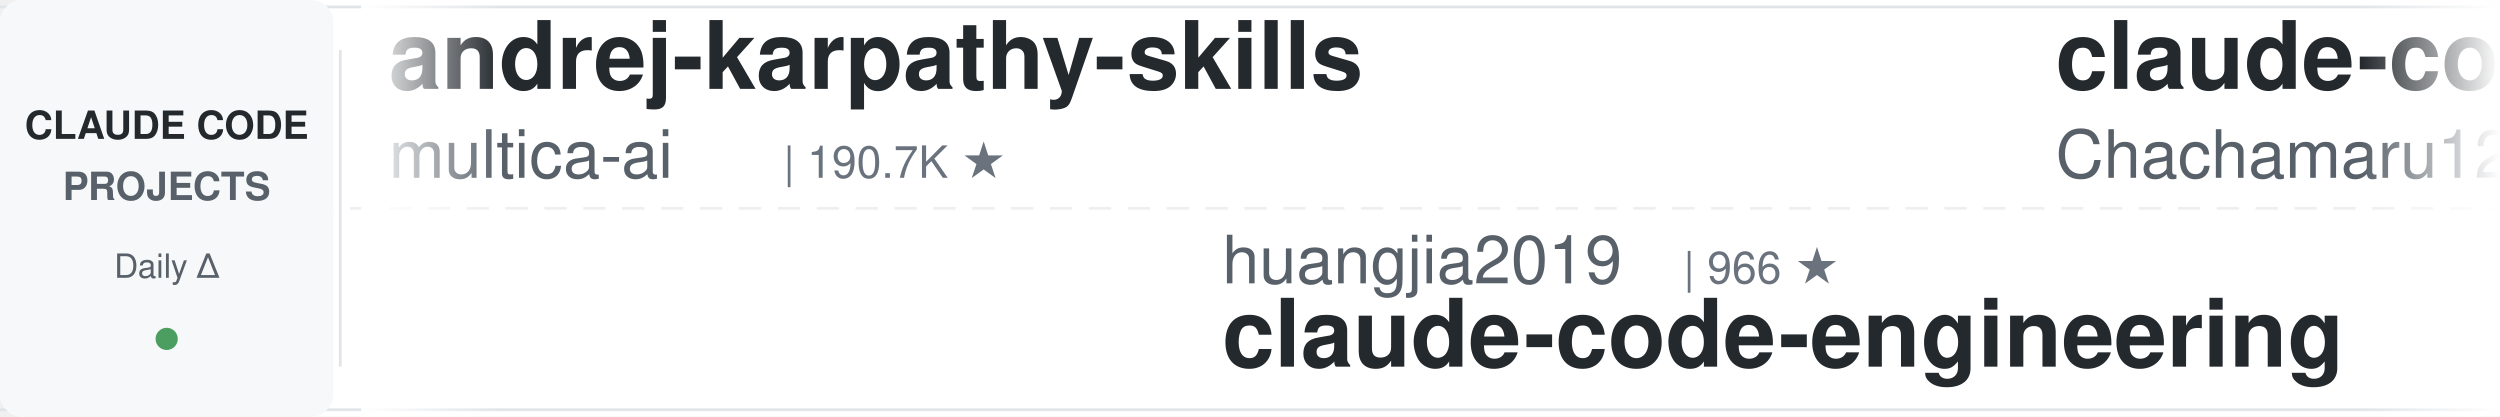
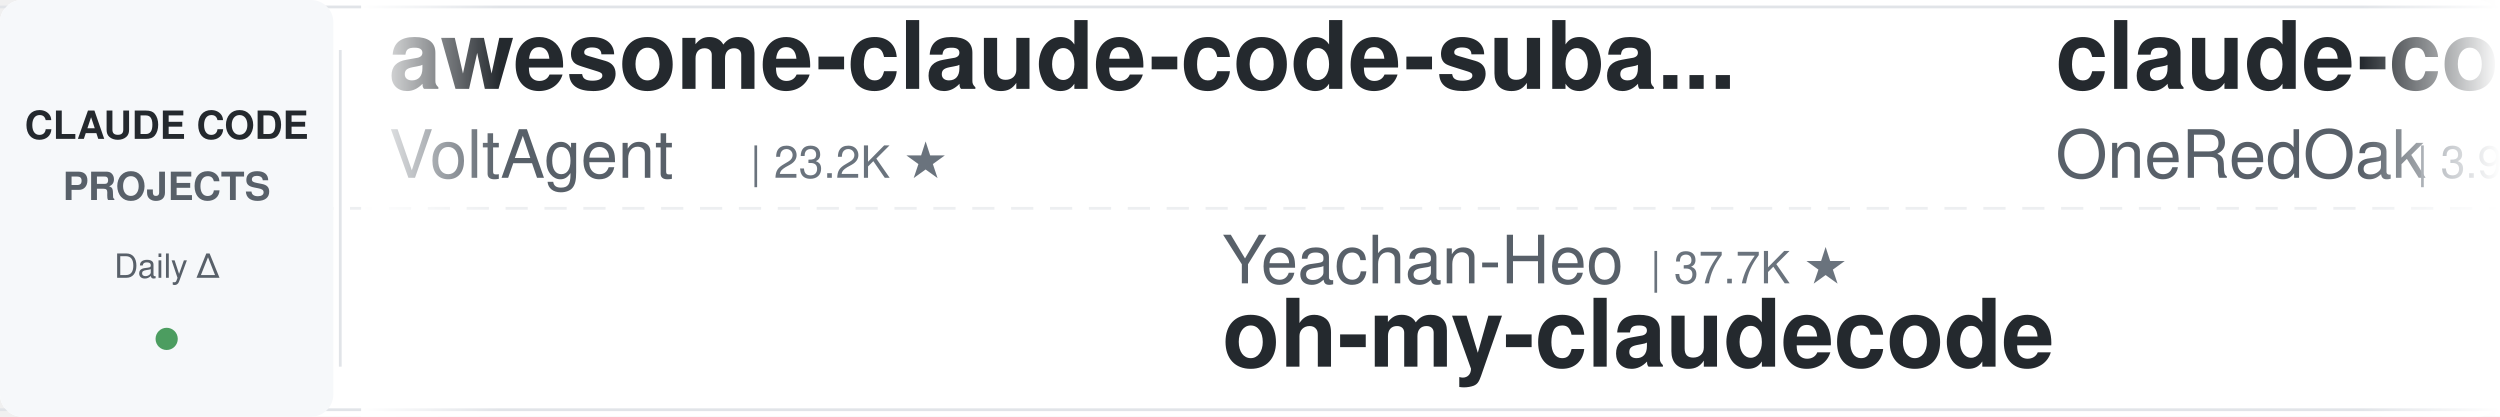
<svg xmlns="http://www.w3.org/2000/svg" width="900" height="150">
  <defs>
    <linearGradient id="leftFade" x1="0%" y1="0%" x2="100%" y2="0%">
      <stop offset="0%" style="stop-color:#ffffff;stop-opacity:1" />
      <stop offset="100%" style="stop-color:#ffffff;stop-opacity:0" />
    </linearGradient>
    <linearGradient id="rightFade" x1="0%" y1="0%" x2="100%" y2="0%">
      <stop offset="0%" style="stop-color:#ffffff;stop-opacity:0" />
      <stop offset="100%" style="stop-color:#ffffff;stop-opacity:1" />
    </linearGradient>
  </defs>
  <rect width="900" height="150" fill="#ffffff" rx="8" />
  <rect x="0" y="2" width="900" height="1" fill="#e1e4e8" />
  <rect x="0" y="147" width="900" height="1" fill="#e1e4e8" />
  <line x1="0" y1="75" x2="900" y2="75" stroke="#e1e4e8" stroke-width="1" stroke-dasharray="8 6" opacity="0.6" />
  <rect x="0" y="0" width="120" height="150" fill="#f6f8fa" rx="8" />
  <text x="60" y="50" font-family="-apple-system, BlinkMacSystemFont, 'Segoe UI', Helvetica, Arial, sans-serif" font-size="14" font-weight="600" fill="#24292e" text-anchor="middle">CLAUDE CODE</text>
  <text x="60" y="72" font-family="-apple-system, BlinkMacSystemFont, 'Segoe UI', Helvetica, Arial, sans-serif" font-size="14" font-weight="600" fill="#586069" text-anchor="middle">PROJECTS</text>
  <text x="60" y="100" font-family="-apple-system, BlinkMacSystemFont, 'Segoe UI', Helvetica, Arial, sans-serif" font-size="12" font-weight="500" fill="#586069" text-anchor="middle">Daily Δ</text>
  <circle cx="60" cy="122" r="4" fill="#22863a" opacity="0.8" />
  <rect x="122" y="18" width="1" height="114" fill="#e1e4e8" />
  <clipPath id="tickerClip">
    <rect x="130" y="0" width="770" height="150" />
  </clipPath>
  <g clip-path="url(#tickerClip)">
    <g id="tickerItems">
      <animateTransform attributeName="transform" attributeType="XML" type="translate" from="0 0" to="-3000 0" dur="54s" repeatCount="indefinite" />
      <g transform="translate(0, 0)">
-         <text x="140" y="32" font-family="-apple-system, BlinkMacSystemFont, 'Segoe UI', Helvetica, Arial, sans-serif" font-size="34" font-weight="600" fill="#24292e">andrej-karpathy-skills</text>
-         <text x="140" y="64" font-family="-apple-system, BlinkMacSystemFont, 'Segoe UI', Helvetica, Arial, sans-serif" font-size="24" font-weight="400" fill="#586069">multica-ai</text>
-         <text x="282" y="64" font-family="-apple-system, BlinkMacSystemFont, 'Segoe UI', Helvetica, Arial, sans-serif" font-size="16" font-weight="500" fill="#6a737d">| 190.7K ★</text>
+         <text x="140" y="32" font-family="-apple-system, BlinkMacSystemFont, 'Segoe UI', Helvetica, Arial, sans-serif" font-size="34" font-weight="600" fill="#24292e">awesome-claude-code-suba...</text>
+         <text x="140" y="64" font-family="-apple-system, BlinkMacSystemFont, 'Segoe UI', Helvetica, Arial, sans-serif" font-size="24" font-weight="400" fill="#586069">VoltAgent</text>
+         <text x="270" y="64" font-family="-apple-system, BlinkMacSystemFont, 'Segoe UI', Helvetica, Arial, sans-serif" font-size="16" font-weight="500" fill="#6a737d">| 23.2K ★</text>
      </g>
      <g transform="translate(300, 0)">
-         <text x="140" y="102" font-family="-apple-system, BlinkMacSystemFont, 'Segoe UI', Helvetica, Arial, sans-serif" font-size="24" font-weight="400" fill="#586069">huangjia2019</text>
-         <text x="306" y="102" font-family="-apple-system, BlinkMacSystemFont, 'Segoe UI', Helvetica, Arial, sans-serif" font-size="16" font-weight="500" fill="#6a737d">| 966 ★</text>
-         <text x="140" y="132" font-family="-apple-system, BlinkMacSystemFont, 'Segoe UI', Helvetica, Arial, sans-serif" font-size="34" font-weight="600" fill="#24292e">claude-code-engineering</text>
+         <text x="140" y="102" font-family="-apple-system, BlinkMacSystemFont, 'Segoe UI', Helvetica, Arial, sans-serif" font-size="24" font-weight="400" fill="#586069">Yeachan-Heo</text>
+         <text x="294" y="102" font-family="-apple-system, BlinkMacSystemFont, 'Segoe UI', Helvetica, Arial, sans-serif" font-size="16" font-weight="500" fill="#6a737d">| 37.7K ★</text>
+         <text x="140" y="132" font-family="-apple-system, BlinkMacSystemFont, 'Segoe UI', Helvetica, Arial, sans-serif" font-size="34" font-weight="600" fill="#24292e">oh-my-claudecode</text>
      </g>
      <g transform="translate(600, 0)">
-         <text x="140" y="32" font-family="-apple-system, BlinkMacSystemFont, 'Segoe UI', Helvetica, Arial, sans-serif" font-size="34" font-weight="600" fill="#24292e">claude-code-harness</text>
-         <text x="140" y="64" font-family="-apple-system, BlinkMacSystemFont, 'Segoe UI', Helvetica, Arial, sans-serif" font-size="24" font-weight="400" fill="#586069">Chachamaru127</text>
-         <text x="318" y="64" font-family="-apple-system, BlinkMacSystemFont, 'Segoe UI', Helvetica, Arial, sans-serif" font-size="16" font-weight="500" fill="#6a737d">| 3.0K ★</text>
+         <text x="140" y="32" font-family="-apple-system, BlinkMacSystemFont, 'Segoe UI', Helvetica, Arial, sans-serif" font-size="34" font-weight="600" fill="#24292e">claude-code-workflows</text>
+         <text x="140" y="64" font-family="-apple-system, BlinkMacSystemFont, 'Segoe UI', Helvetica, Arial, sans-serif" font-size="24" font-weight="400" fill="#586069">OneRedOak</text>
+         <text x="270" y="64" font-family="-apple-system, BlinkMacSystemFont, 'Segoe UI', Helvetica, Arial, sans-serif" font-size="16" font-weight="500" fill="#6a737d">| 3.9K ★</text>
      </g>
      <g transform="translate(900, 0)">
-         <text x="140" y="102" font-family="-apple-system, BlinkMacSystemFont, 'Segoe UI', Helvetica, Arial, sans-serif" font-size="24" font-weight="400" fill="#586069">Donchitos</text>
-         <text x="270" y="102" font-family="-apple-system, BlinkMacSystemFont, 'Segoe UI', Helvetica, Arial, sans-serif" font-size="16" font-weight="500" fill="#6a737d">| 22.8K ★</text>
-         <text x="140" y="132" font-family="-apple-system, BlinkMacSystemFont, 'Segoe UI', Helvetica, Arial, sans-serif" font-size="34" font-weight="600" fill="#24292e">Claude-Code-Game-Studios</text>
+         <text x="140" y="102" font-family="-apple-system, BlinkMacSystemFont, 'Segoe UI', Helvetica, Arial, sans-serif" font-size="24" font-weight="400" fill="#586069">jqueryscript</text>
+         <text x="306" y="102" font-family="-apple-system, BlinkMacSystemFont, 'Segoe UI', Helvetica, Arial, sans-serif" font-size="16" font-weight="500" fill="#6a737d">| 462 ★</text>
+         <text x="140" y="132" font-family="-apple-system, BlinkMacSystemFont, 'Segoe UI', Helvetica, Arial, sans-serif" font-size="34" font-weight="600" fill="#24292e">awesome-claude-code</text>
      </g>
      <g transform="translate(1200, 0)">
-         <text x="140" y="32" font-family="-apple-system, BlinkMacSystemFont, 'Segoe UI', Helvetica, Arial, sans-serif" font-size="34" font-weight="600" fill="#24292e">claude-skills</text>
-         <text x="140" y="64" font-family="-apple-system, BlinkMacSystemFont, 'Segoe UI', Helvetica, Arial, sans-serif" font-size="24" font-weight="400" fill="#586069">alirezarezvani</text>
-         <text x="330" y="64" font-family="-apple-system, BlinkMacSystemFont, 'Segoe UI', Helvetica, Arial, sans-serif" font-size="16" font-weight="500" fill="#6a737d">| 22.1K ★</text>
+         <text x="140" y="32" font-family="-apple-system, BlinkMacSystemFont, 'Segoe UI', Helvetica, Arial, sans-serif" font-size="34" font-weight="600" fill="#24292e">claude-code-settings</text>
+         <text x="140" y="64" font-family="-apple-system, BlinkMacSystemFont, 'Segoe UI', Helvetica, Arial, sans-serif" font-size="24" font-weight="400" fill="#586069">feiskyer</text>
+         <text x="258" y="64" font-family="-apple-system, BlinkMacSystemFont, 'Segoe UI', Helvetica, Arial, sans-serif" font-size="16" font-weight="500" fill="#6a737d">| 1.6K ★</text>
      </g>
      <g transform="translate(1500, 0)">
-         <text x="140" y="102" font-family="-apple-system, BlinkMacSystemFont, 'Segoe UI', Helvetica, Arial, sans-serif" font-size="24" font-weight="400" fill="#586069">Alishahryar1</text>
-         <text x="306" y="102" font-family="-apple-system, BlinkMacSystemFont, 'Segoe UI', Helvetica, Arial, sans-serif" font-size="16" font-weight="500" fill="#6a737d">| 39.6K ★</text>
-         <text x="140" y="132" font-family="-apple-system, BlinkMacSystemFont, 'Segoe UI', Helvetica, Arial, sans-serif" font-size="34" font-weight="600" fill="#24292e">free-claude-code</text>
+         <text x="140" y="102" font-family="-apple-system, BlinkMacSystemFont, 'Segoe UI', Helvetica, Arial, sans-serif" font-size="24" font-weight="400" fill="#586069">davila7</text>
+         <text x="246" y="102" font-family="-apple-system, BlinkMacSystemFont, 'Segoe UI', Helvetica, Arial, sans-serif" font-size="16" font-weight="500" fill="#6a737d">| 28.8K ★</text>
+         <text x="140" y="132" font-family="-apple-system, BlinkMacSystemFont, 'Segoe UI', Helvetica, Arial, sans-serif" font-size="34" font-weight="600" fill="#24292e">claude-code-templates</text>
      </g>
      <g transform="translate(1800, 0)">
-         <text x="140" y="32" font-family="-apple-system, BlinkMacSystemFont, 'Segoe UI', Helvetica, Arial, sans-serif" font-size="34" font-weight="600" fill="#24292e">claude-code-from-scratch</text>
-         <text x="140" y="64" font-family="-apple-system, BlinkMacSystemFont, 'Segoe UI', Helvetica, Arial, sans-serif" font-size="24" font-weight="400" fill="#586069">Windy3f3f3f3f</text>
-         <text x="318" y="64" font-family="-apple-system, BlinkMacSystemFont, 'Segoe UI', Helvetica, Arial, sans-serif" font-size="16" font-weight="500" fill="#6a737d">| 2.2K ★</text>
+         <text x="140" y="32" font-family="-apple-system, BlinkMacSystemFont, 'Segoe UI', Helvetica, Arial, sans-serif" font-size="34" font-weight="600" fill="#24292e">claude-code-infrastructu...</text>
+         <text x="140" y="64" font-family="-apple-system, BlinkMacSystemFont, 'Segoe UI', Helvetica, Arial, sans-serif" font-size="24" font-weight="400" fill="#586069">diet103</text>
+         <text x="246" y="64" font-family="-apple-system, BlinkMacSystemFont, 'Segoe UI', Helvetica, Arial, sans-serif" font-size="16" font-weight="500" fill="#6a737d">| 9.7K ★</text>
      </g>
      <g transform="translate(2100, 0)">
-         <text x="140" y="102" font-family="-apple-system, BlinkMacSystemFont, 'Segoe UI', Helvetica, Arial, sans-serif" font-size="24" font-weight="400" fill="#586069">hangsman</text>
-         <text x="258" y="102" font-family="-apple-system, BlinkMacSystemFont, 'Segoe UI', Helvetica, Arial, sans-serif" font-size="16" font-weight="500" fill="#6a737d">| 787 ★</text>
-         <text x="140" y="132" font-family="-apple-system, BlinkMacSystemFont, 'Segoe UI', Helvetica, Arial, sans-serif" font-size="34" font-weight="600" fill="#24292e">claude-code-source</text>
+         <text x="140" y="102" font-family="-apple-system, BlinkMacSystemFont, 'Segoe UI', Helvetica, Arial, sans-serif" font-size="24" font-weight="400" fill="#586069">shanraisshan</text>
+         <text x="306" y="102" font-family="-apple-system, BlinkMacSystemFont, 'Segoe UI', Helvetica, Arial, sans-serif" font-size="16" font-weight="500" fill="#6a737d">| 62.4K ★</text>
+         <text x="140" y="132" font-family="-apple-system, BlinkMacSystemFont, 'Segoe UI', Helvetica, Arial, sans-serif" font-size="34" font-weight="600" fill="#24292e">claude-code-best-practic...</text>
      </g>
      <g transform="translate(2400, 0)">
-         <text x="140" y="32" font-family="-apple-system, BlinkMacSystemFont, 'Segoe UI', Helvetica, Arial, sans-serif" font-size="34" font-weight="600" fill="#24292e">awesome-claude-code</text>
-         <text x="140" y="64" font-family="-apple-system, BlinkMacSystemFont, 'Segoe UI', Helvetica, Arial, sans-serif" font-size="24" font-weight="400" fill="#586069">jqueryscript</text>
-         <text x="306" y="64" font-family="-apple-system, BlinkMacSystemFont, 'Segoe UI', Helvetica, Arial, sans-serif" font-size="16" font-weight="500" fill="#6a737d">| 461 ★</text>
+         <text x="140" y="32" font-family="-apple-system, BlinkMacSystemFont, 'Segoe UI', Helvetica, Arial, sans-serif" font-size="34" font-weight="600" fill="#24292e">claude-code-from-source</text>
+         <text x="140" y="64" font-family="-apple-system, BlinkMacSystemFont, 'Segoe UI', Helvetica, Arial, sans-serif" font-size="24" font-weight="400" fill="#586069">alejandrobalderas</text>
+         <text x="366" y="64" font-family="-apple-system, BlinkMacSystemFont, 'Segoe UI', Helvetica, Arial, sans-serif" font-size="16" font-weight="500" fill="#6a737d">| 2.7K ★</text>
      </g>
      <g transform="translate(2700, 0)">
-         <text x="140" y="102" font-family="-apple-system, BlinkMacSystemFont, 'Segoe UI', Helvetica, Arial, sans-serif" font-size="24" font-weight="400" fill="#586069">Maciek-roboblog</text>
-         <text x="342" y="102" font-family="-apple-system, BlinkMacSystemFont, 'Segoe UI', Helvetica, Arial, sans-serif" font-size="16" font-weight="500" fill="#6a737d">| 8.4K ★</text>
-         <text x="140" y="132" font-family="-apple-system, BlinkMacSystemFont, 'Segoe UI', Helvetica, Arial, sans-serif" font-size="34" font-weight="600" fill="#24292e">Claude-Code-Usage-Monito...</text>
+         <text x="140" y="102" font-family="-apple-system, BlinkMacSystemFont, 'Segoe UI', Helvetica, Arial, sans-serif" font-size="24" font-weight="400" fill="#586069">Windy3f3f3f3f</text>
+         <text x="318" y="102" font-family="-apple-system, BlinkMacSystemFont, 'Segoe UI', Helvetica, Arial, sans-serif" font-size="16" font-weight="500" fill="#6a737d">| 3.1K ★</text>
+         <text x="140" y="132" font-family="-apple-system, BlinkMacSystemFont, 'Segoe UI', Helvetica, Arial, sans-serif" font-size="34" font-weight="600" fill="#24292e">how-claude-code-works</text>
      </g>
      <g transform="translate(3000, 0)">
-         <text x="140" y="32" font-family="-apple-system, BlinkMacSystemFont, 'Segoe UI', Helvetica, Arial, sans-serif" font-size="34" font-weight="600" fill="#24292e">andrej-karpathy-skills</text>
-         <text x="140" y="64" font-family="-apple-system, BlinkMacSystemFont, 'Segoe UI', Helvetica, Arial, sans-serif" font-size="24" font-weight="400" fill="#586069">multica-ai</text>
-         <text x="282" y="64" font-family="-apple-system, BlinkMacSystemFont, 'Segoe UI', Helvetica, Arial, sans-serif" font-size="16" font-weight="500" fill="#6a737d">| 190.7K ★</text>
+         <text x="140" y="32" font-family="-apple-system, BlinkMacSystemFont, 'Segoe UI', Helvetica, Arial, sans-serif" font-size="34" font-weight="600" fill="#24292e">awesome-claude-code-suba...</text>
+         <text x="140" y="64" font-family="-apple-system, BlinkMacSystemFont, 'Segoe UI', Helvetica, Arial, sans-serif" font-size="24" font-weight="400" fill="#586069">VoltAgent</text>
+         <text x="270" y="64" font-family="-apple-system, BlinkMacSystemFont, 'Segoe UI', Helvetica, Arial, sans-serif" font-size="16" font-weight="500" fill="#6a737d">| 23.2K ★</text>
      </g>
      <g transform="translate(3300, 0)">
-         <text x="140" y="102" font-family="-apple-system, BlinkMacSystemFont, 'Segoe UI', Helvetica, Arial, sans-serif" font-size="24" font-weight="400" fill="#586069">huangjia2019</text>
-         <text x="306" y="102" font-family="-apple-system, BlinkMacSystemFont, 'Segoe UI', Helvetica, Arial, sans-serif" font-size="16" font-weight="500" fill="#6a737d">| 966 ★</text>
-         <text x="140" y="132" font-family="-apple-system, BlinkMacSystemFont, 'Segoe UI', Helvetica, Arial, sans-serif" font-size="34" font-weight="600" fill="#24292e">claude-code-engineering</text>
+         <text x="140" y="102" font-family="-apple-system, BlinkMacSystemFont, 'Segoe UI', Helvetica, Arial, sans-serif" font-size="24" font-weight="400" fill="#586069">Yeachan-Heo</text>
+         <text x="294" y="102" font-family="-apple-system, BlinkMacSystemFont, 'Segoe UI', Helvetica, Arial, sans-serif" font-size="16" font-weight="500" fill="#6a737d">| 37.7K ★</text>
+         <text x="140" y="132" font-family="-apple-system, BlinkMacSystemFont, 'Segoe UI', Helvetica, Arial, sans-serif" font-size="34" font-weight="600" fill="#24292e">oh-my-claudecode</text>
      </g>
      <g transform="translate(3600, 0)">
-         <text x="140" y="32" font-family="-apple-system, BlinkMacSystemFont, 'Segoe UI', Helvetica, Arial, sans-serif" font-size="34" font-weight="600" fill="#24292e">claude-code-harness</text>
-         <text x="140" y="64" font-family="-apple-system, BlinkMacSystemFont, 'Segoe UI', Helvetica, Arial, sans-serif" font-size="24" font-weight="400" fill="#586069">Chachamaru127</text>
-         <text x="318" y="64" font-family="-apple-system, BlinkMacSystemFont, 'Segoe UI', Helvetica, Arial, sans-serif" font-size="16" font-weight="500" fill="#6a737d">| 3.0K ★</text>
+         <text x="140" y="32" font-family="-apple-system, BlinkMacSystemFont, 'Segoe UI', Helvetica, Arial, sans-serif" font-size="34" font-weight="600" fill="#24292e">claude-code-workflows</text>
+         <text x="140" y="64" font-family="-apple-system, BlinkMacSystemFont, 'Segoe UI', Helvetica, Arial, sans-serif" font-size="24" font-weight="400" fill="#586069">OneRedOak</text>
+         <text x="270" y="64" font-family="-apple-system, BlinkMacSystemFont, 'Segoe UI', Helvetica, Arial, sans-serif" font-size="16" font-weight="500" fill="#6a737d">| 3.9K ★</text>
      </g>
      <g transform="translate(3900, 0)">
-         <text x="140" y="102" font-family="-apple-system, BlinkMacSystemFont, 'Segoe UI', Helvetica, Arial, sans-serif" font-size="24" font-weight="400" fill="#586069">Donchitos</text>
-         <text x="270" y="102" font-family="-apple-system, BlinkMacSystemFont, 'Segoe UI', Helvetica, Arial, sans-serif" font-size="16" font-weight="500" fill="#6a737d">| 22.8K ★</text>
-         <text x="140" y="132" font-family="-apple-system, BlinkMacSystemFont, 'Segoe UI', Helvetica, Arial, sans-serif" font-size="34" font-weight="600" fill="#24292e">Claude-Code-Game-Studios</text>
+         <text x="140" y="102" font-family="-apple-system, BlinkMacSystemFont, 'Segoe UI', Helvetica, Arial, sans-serif" font-size="24" font-weight="400" fill="#586069">jqueryscript</text>
+         <text x="306" y="102" font-family="-apple-system, BlinkMacSystemFont, 'Segoe UI', Helvetica, Arial, sans-serif" font-size="16" font-weight="500" fill="#6a737d">| 462 ★</text>
+         <text x="140" y="132" font-family="-apple-system, BlinkMacSystemFont, 'Segoe UI', Helvetica, Arial, sans-serif" font-size="34" font-weight="600" fill="#24292e">awesome-claude-code</text>
      </g>
    </g>
  </g>
  <rect x="130" y="0" width="50" height="150" fill="url(#leftFade)" />
  <rect x="850" y="0" width="50" height="150" fill="url(#rightFade)" />
</svg>
